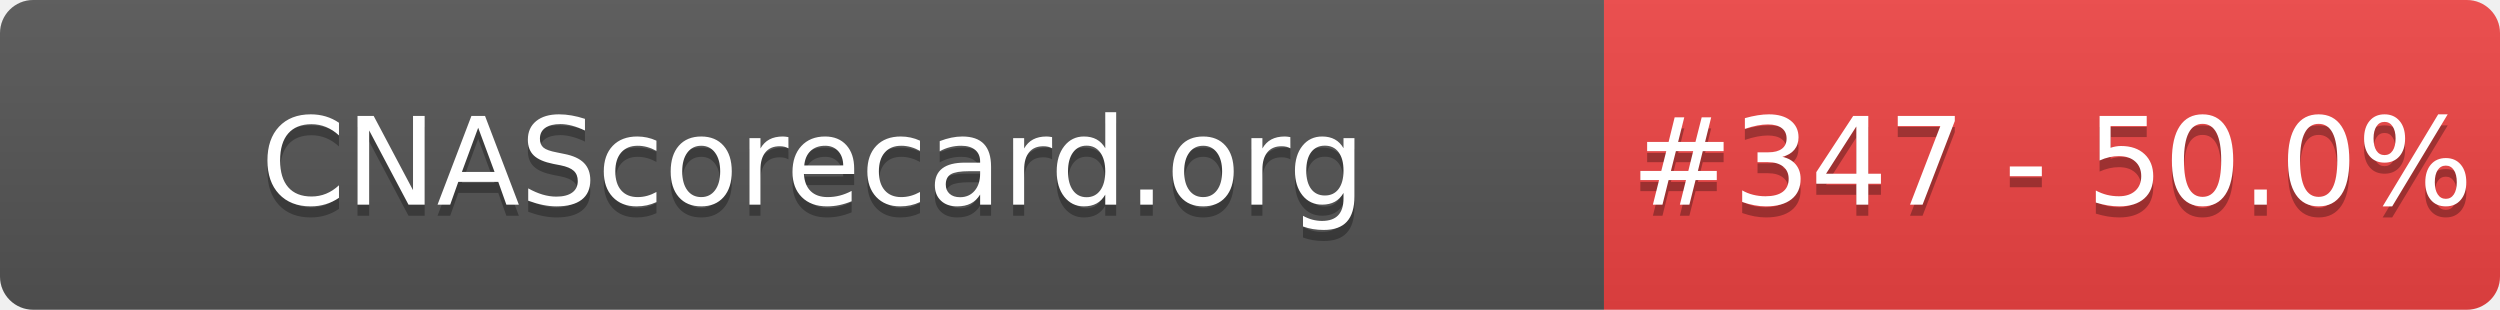
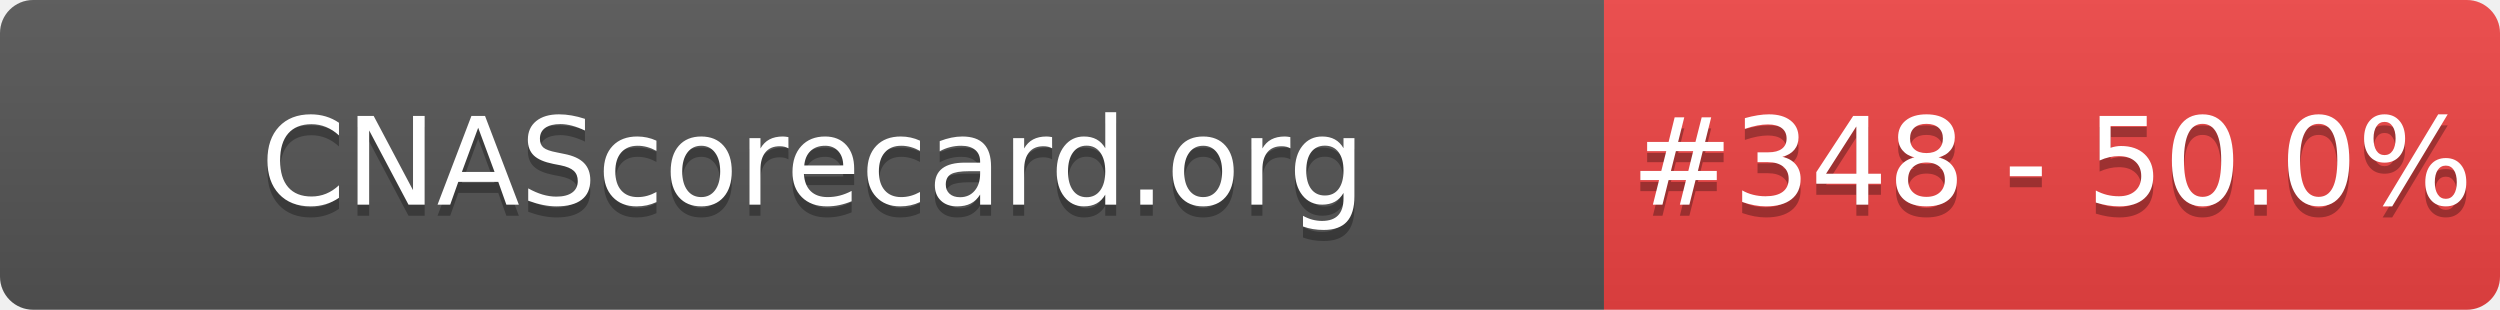
- <svg xmlns="http://www.w3.org/2000/svg" width="226" height="28" role="img" aria-label="CNAScorecard.org: #347 - 50.0%">
+ <svg xmlns="http://www.w3.org/2000/svg" width="226" height="28" role="img" aria-label="CNAScorecard.org: #348 - 50.0%">
  <linearGradient id="s" x2="0" y2="100%">
    <stop offset="0" stop-color="#bbb" stop-opacity=".1" />
    <stop offset="1" stop-opacity=".1" />
  </linearGradient>
  <clipPath id="r">
    <rect width="226" height="28" rx="3" fill="#fff" />
  </clipPath>
  <g clip-path="url(#r)">
    <rect width="145" height="28" fill="#555" />
    <rect x="145" width="81" height="28" fill="#EF4444" />
    <rect width="226" height="28" fill="url(#s)" />
  </g>
  <g fill="#fff" text-anchor="middle" font-family="Verdana,Geneva,DejaVu Sans,sans-serif" text-rendering="geometricPrecision" font-size="110">
    <text aria-hidden="true" x="735" y="195" fill="#010101" fill-opacity=".3" transform="scale(.1)" textLength="1350">CNAScorecard.org</text>
    <text x="735" y="185" transform="scale(.1)" fill="#fff" textLength="1350">CNAScorecard.org</text>
-     <text aria-hidden="true" x="1855" y="195" fill="#010101" fill-opacity=".3" transform="scale(.1)" textLength="660">#347 - 50.0%</text>
-     <text x="1855" y="185" transform="scale(.1)" fill="#fff" textLength="660">#347 - 50.0%</text>
+     <text aria-hidden="true" x="1855" y="195" fill="#010101" fill-opacity=".3" transform="scale(.1)" textLength="660">#348 - 50.0%</text>
+     <text x="1855" y="185" transform="scale(.1)" fill="#fff" textLength="660">#348 - 50.0%</text>
  </g>
</svg>
